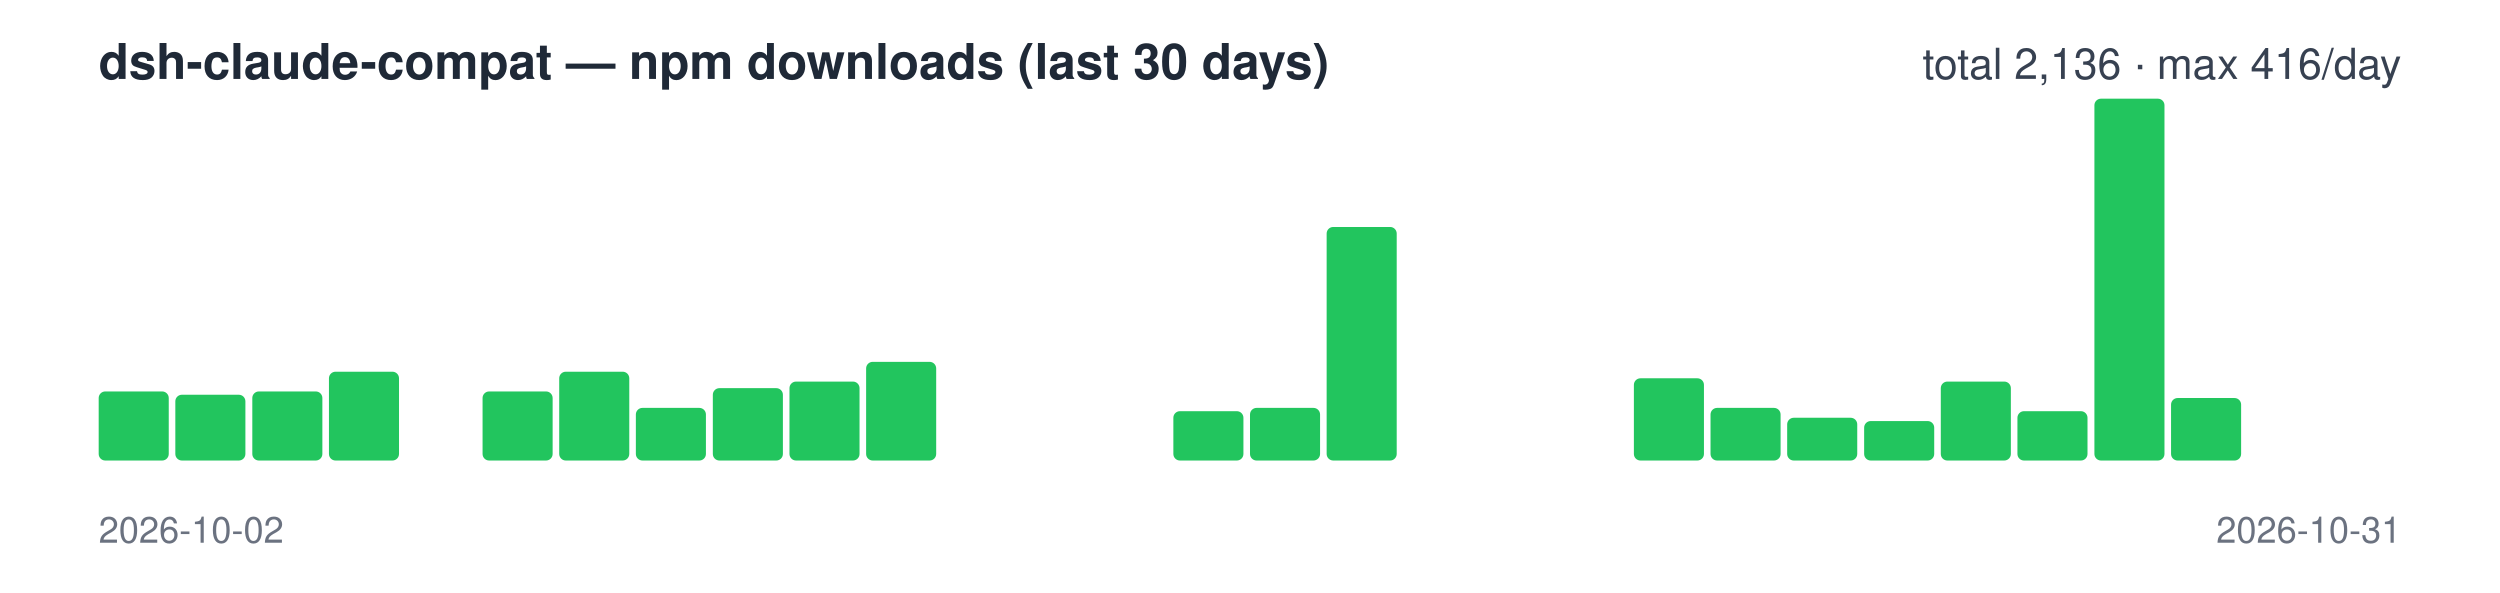
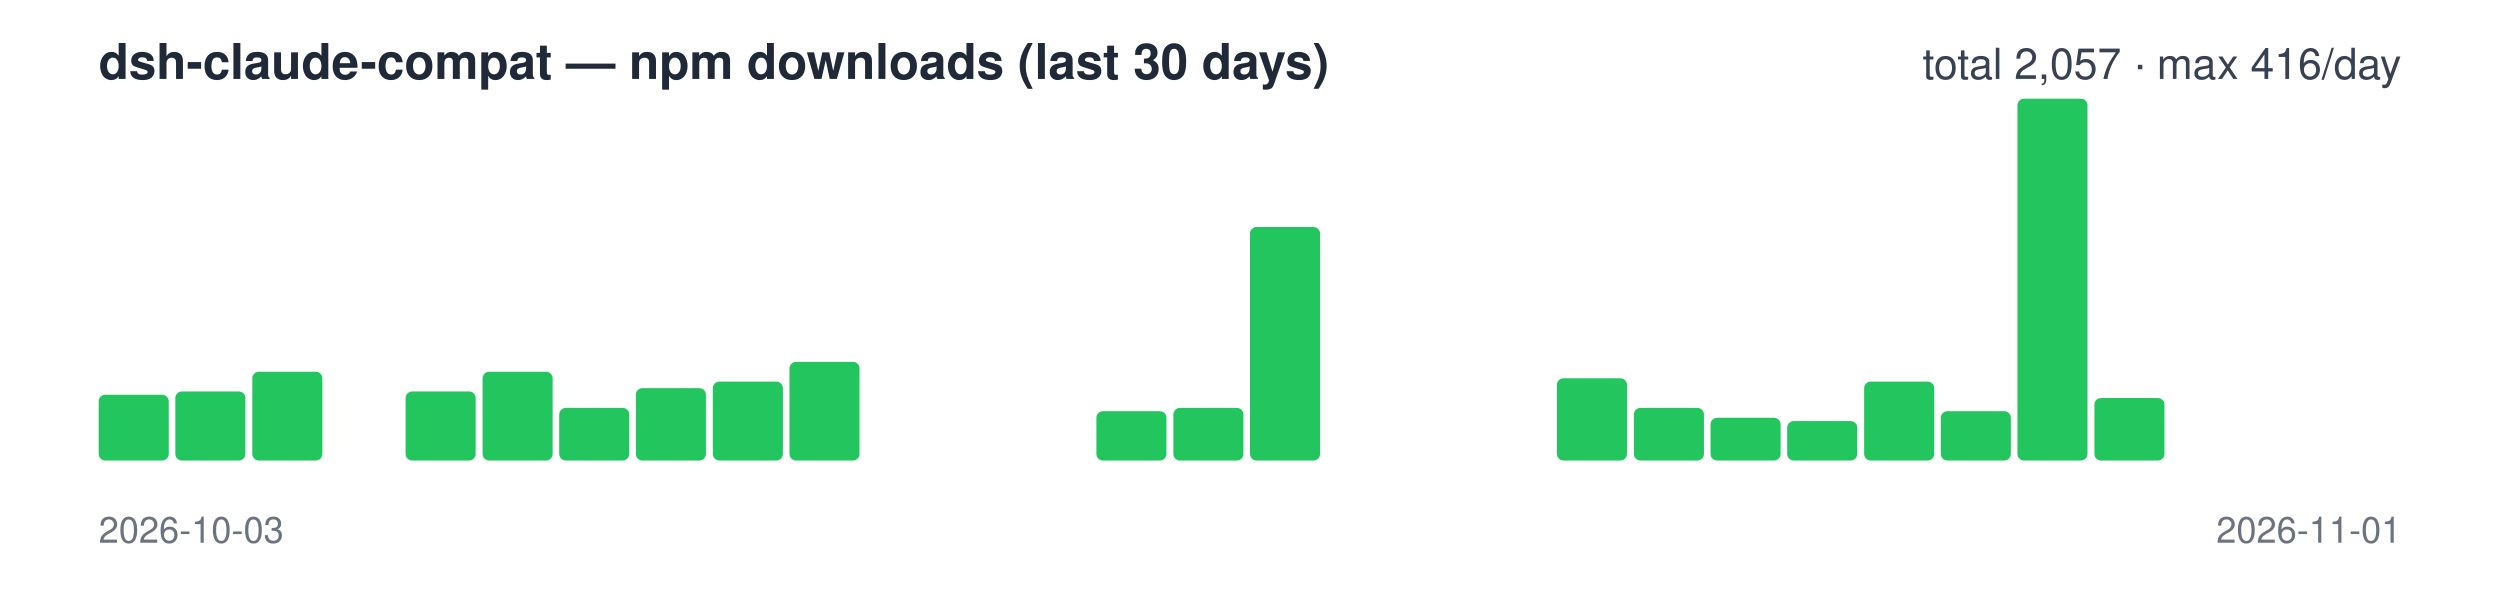
<svg xmlns="http://www.w3.org/2000/svg" width="760" height="180" viewBox="0 0 760 180" font-family="-apple-system,Segoe UI,Helvetica,Arial,sans-serif">
  <text x="30" y="24" font-size="15" font-weight="600" fill="#1f2937">dsh-claude-compat — npm downloads (last 30 days)</text>
-   <text x="730" y="24" font-size="13" text-anchor="end" fill="#374151">total 2,136 · max 416/day</text>
-   <rect x="30.0" y="119" width="21.3" height="21" rx="2" fill="#22c55e" />
-   <rect x="53.3" y="120" width="21.3" height="20" rx="2" fill="#22c55e" />
-   <rect x="76.7" y="119" width="21.3" height="21" rx="2" fill="#22c55e" />
-   <rect x="100.0" y="113" width="21.3" height="27" rx="2" fill="#22c55e" />
-   <rect x="123.3" y="140" width="21.3" height="0" rx="2" fill="#22c55e" />
-   <rect x="146.7" y="119" width="21.3" height="21" rx="2" fill="#22c55e" />
-   <rect x="170.0" y="113" width="21.3" height="27" rx="2" fill="#22c55e" />
-   <rect x="193.3" y="124" width="21.3" height="16" rx="2" fill="#22c55e" />
-   <rect x="216.7" y="118" width="21.3" height="22" rx="2" fill="#22c55e" />
-   <rect x="240.0" y="116" width="21.3" height="24" rx="2" fill="#22c55e" />
-   <rect x="263.3" y="110" width="21.3" height="30" rx="2" fill="#22c55e" />
+   <text x="730" y="24" font-size="13" text-anchor="end" fill="#374151">total 2,057 · max 416/day</text>
+   <rect x="30.0" y="120" width="21.3" height="20" rx="2" fill="#22c55e" />
+   <rect x="53.3" y="119" width="21.3" height="21" rx="2" fill="#22c55e" />
+   <rect x="76.7" y="113" width="21.3" height="27" rx="2" fill="#22c55e" />
+   <rect x="100.0" y="140" width="21.3" height="0" rx="2" fill="#22c55e" />
+   <rect x="123.3" y="119" width="21.3" height="21" rx="2" fill="#22c55e" />
+   <rect x="146.7" y="113" width="21.3" height="27" rx="2" fill="#22c55e" />
+   <rect x="170.0" y="124" width="21.3" height="16" rx="2" fill="#22c55e" />
+   <rect x="193.3" y="118" width="21.3" height="22" rx="2" fill="#22c55e" />
+   <rect x="216.7" y="116" width="21.3" height="24" rx="2" fill="#22c55e" />
+   <rect x="240.0" y="110" width="21.3" height="30" rx="2" fill="#22c55e" />
+   <rect x="263.3" y="140" width="21.3" height="0" rx="2" fill="#22c55e" />
  <rect x="286.7" y="140" width="21.3" height="0" rx="2" fill="#22c55e" />
  <rect x="310.0" y="140" width="21.3" height="0" rx="2" fill="#22c55e" />
-   <rect x="333.3" y="140" width="21.3" height="0" rx="2" fill="#22c55e" />
-   <rect x="356.7" y="125" width="21.3" height="15" rx="2" fill="#22c55e" />
-   <rect x="380.0" y="124" width="21.3" height="16" rx="2" fill="#22c55e" />
-   <rect x="403.3" y="69" width="21.3" height="71" rx="2" fill="#22c55e" />
+   <rect x="333.3" y="125" width="21.3" height="15" rx="2" fill="#22c55e" />
+   <rect x="356.7" y="124" width="21.3" height="16" rx="2" fill="#22c55e" />
+   <rect x="380.0" y="69" width="21.3" height="71" rx="2" fill="#22c55e" />
+   <rect x="403.3" y="140" width="21.3" height="0" rx="2" fill="#22c55e" />
  <rect x="426.7" y="140" width="21.3" height="0" rx="2" fill="#22c55e" />
  <rect x="450.0" y="140" width="21.3" height="0" rx="2" fill="#22c55e" />
-   <rect x="473.3" y="140" width="21.3" height="0" rx="2" fill="#22c55e" />
-   <rect x="496.7" y="115" width="21.3" height="25" rx="2" fill="#22c55e" />
-   <rect x="520.0" y="124" width="21.3" height="16" rx="2" fill="#22c55e" />
-   <rect x="543.3" y="127" width="21.3" height="13" rx="2" fill="#22c55e" />
-   <rect x="566.7" y="128" width="21.3" height="12" rx="2" fill="#22c55e" />
-   <rect x="590.0" y="116" width="21.3" height="24" rx="2" fill="#22c55e" />
-   <rect x="613.3" y="125" width="21.3" height="15" rx="2" fill="#22c55e" />
-   <rect x="636.7" y="30" width="21.3" height="110" rx="2" fill="#22c55e" />
-   <rect x="660.0" y="121" width="21.3" height="19" rx="2" fill="#22c55e" />
+   <rect x="473.3" y="115" width="21.3" height="25" rx="2" fill="#22c55e" />
+   <rect x="496.7" y="124" width="21.3" height="16" rx="2" fill="#22c55e" />
+   <rect x="520.0" y="127" width="21.3" height="13" rx="2" fill="#22c55e" />
+   <rect x="543.3" y="128" width="21.3" height="12" rx="2" fill="#22c55e" />
+   <rect x="566.7" y="116" width="21.3" height="24" rx="2" fill="#22c55e" />
+   <rect x="590.0" y="125" width="21.3" height="15" rx="2" fill="#22c55e" />
+   <rect x="613.3" y="30" width="21.3" height="110" rx="2" fill="#22c55e" />
+   <rect x="636.7" y="121" width="21.3" height="19" rx="2" fill="#22c55e" />
+   <rect x="660.0" y="140" width="21.3" height="0" rx="2" fill="#22c55e" />
  <rect x="683.3" y="140" width="21.3" height="0" rx="2" fill="#22c55e" />
  <rect x="706.7" y="140" width="21.3" height="0" rx="2" fill="#22c55e" />
-   <text x="30" y="165" font-size="11" fill="#6b7280">2026-10-02</text>
-   <text x="730" y="165" font-size="11" text-anchor="end" fill="#6b7280">2026-10-31</text>
+   <text x="30" y="165" font-size="11" fill="#6b7280">2026-10-03</text>
+   <text x="730" y="165" font-size="11" text-anchor="end" fill="#6b7280">2026-11-01</text>
</svg>
